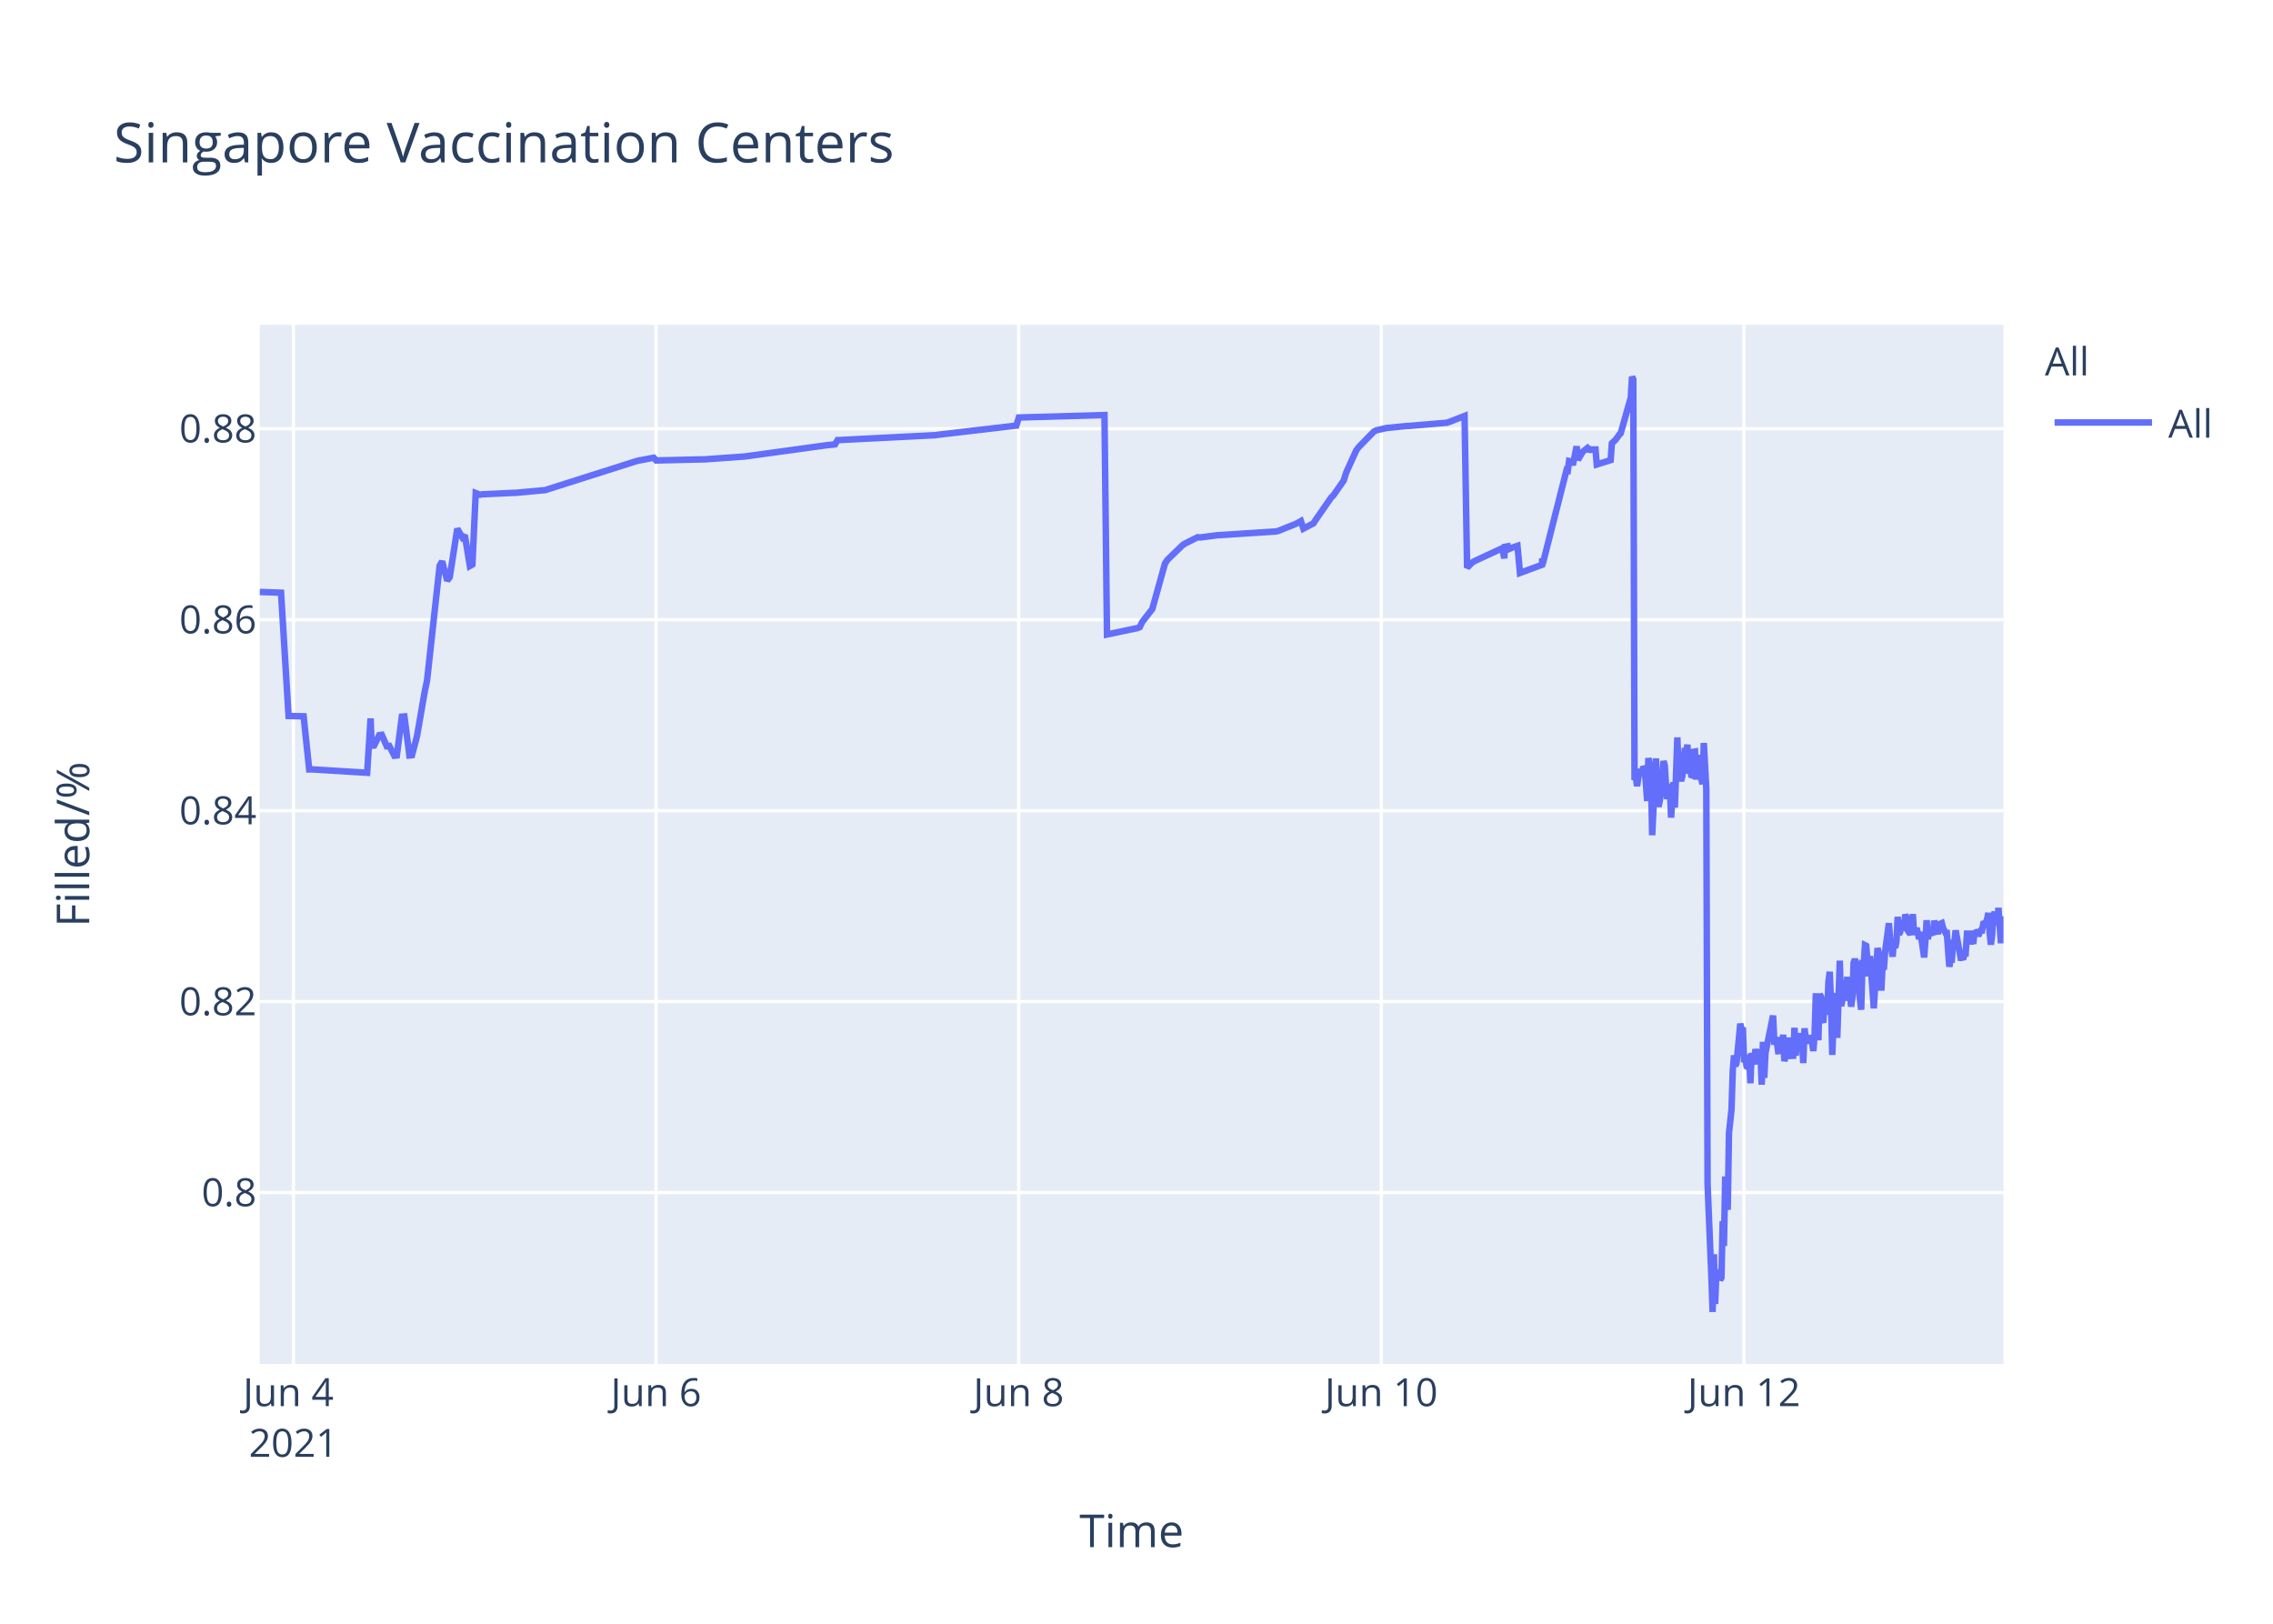
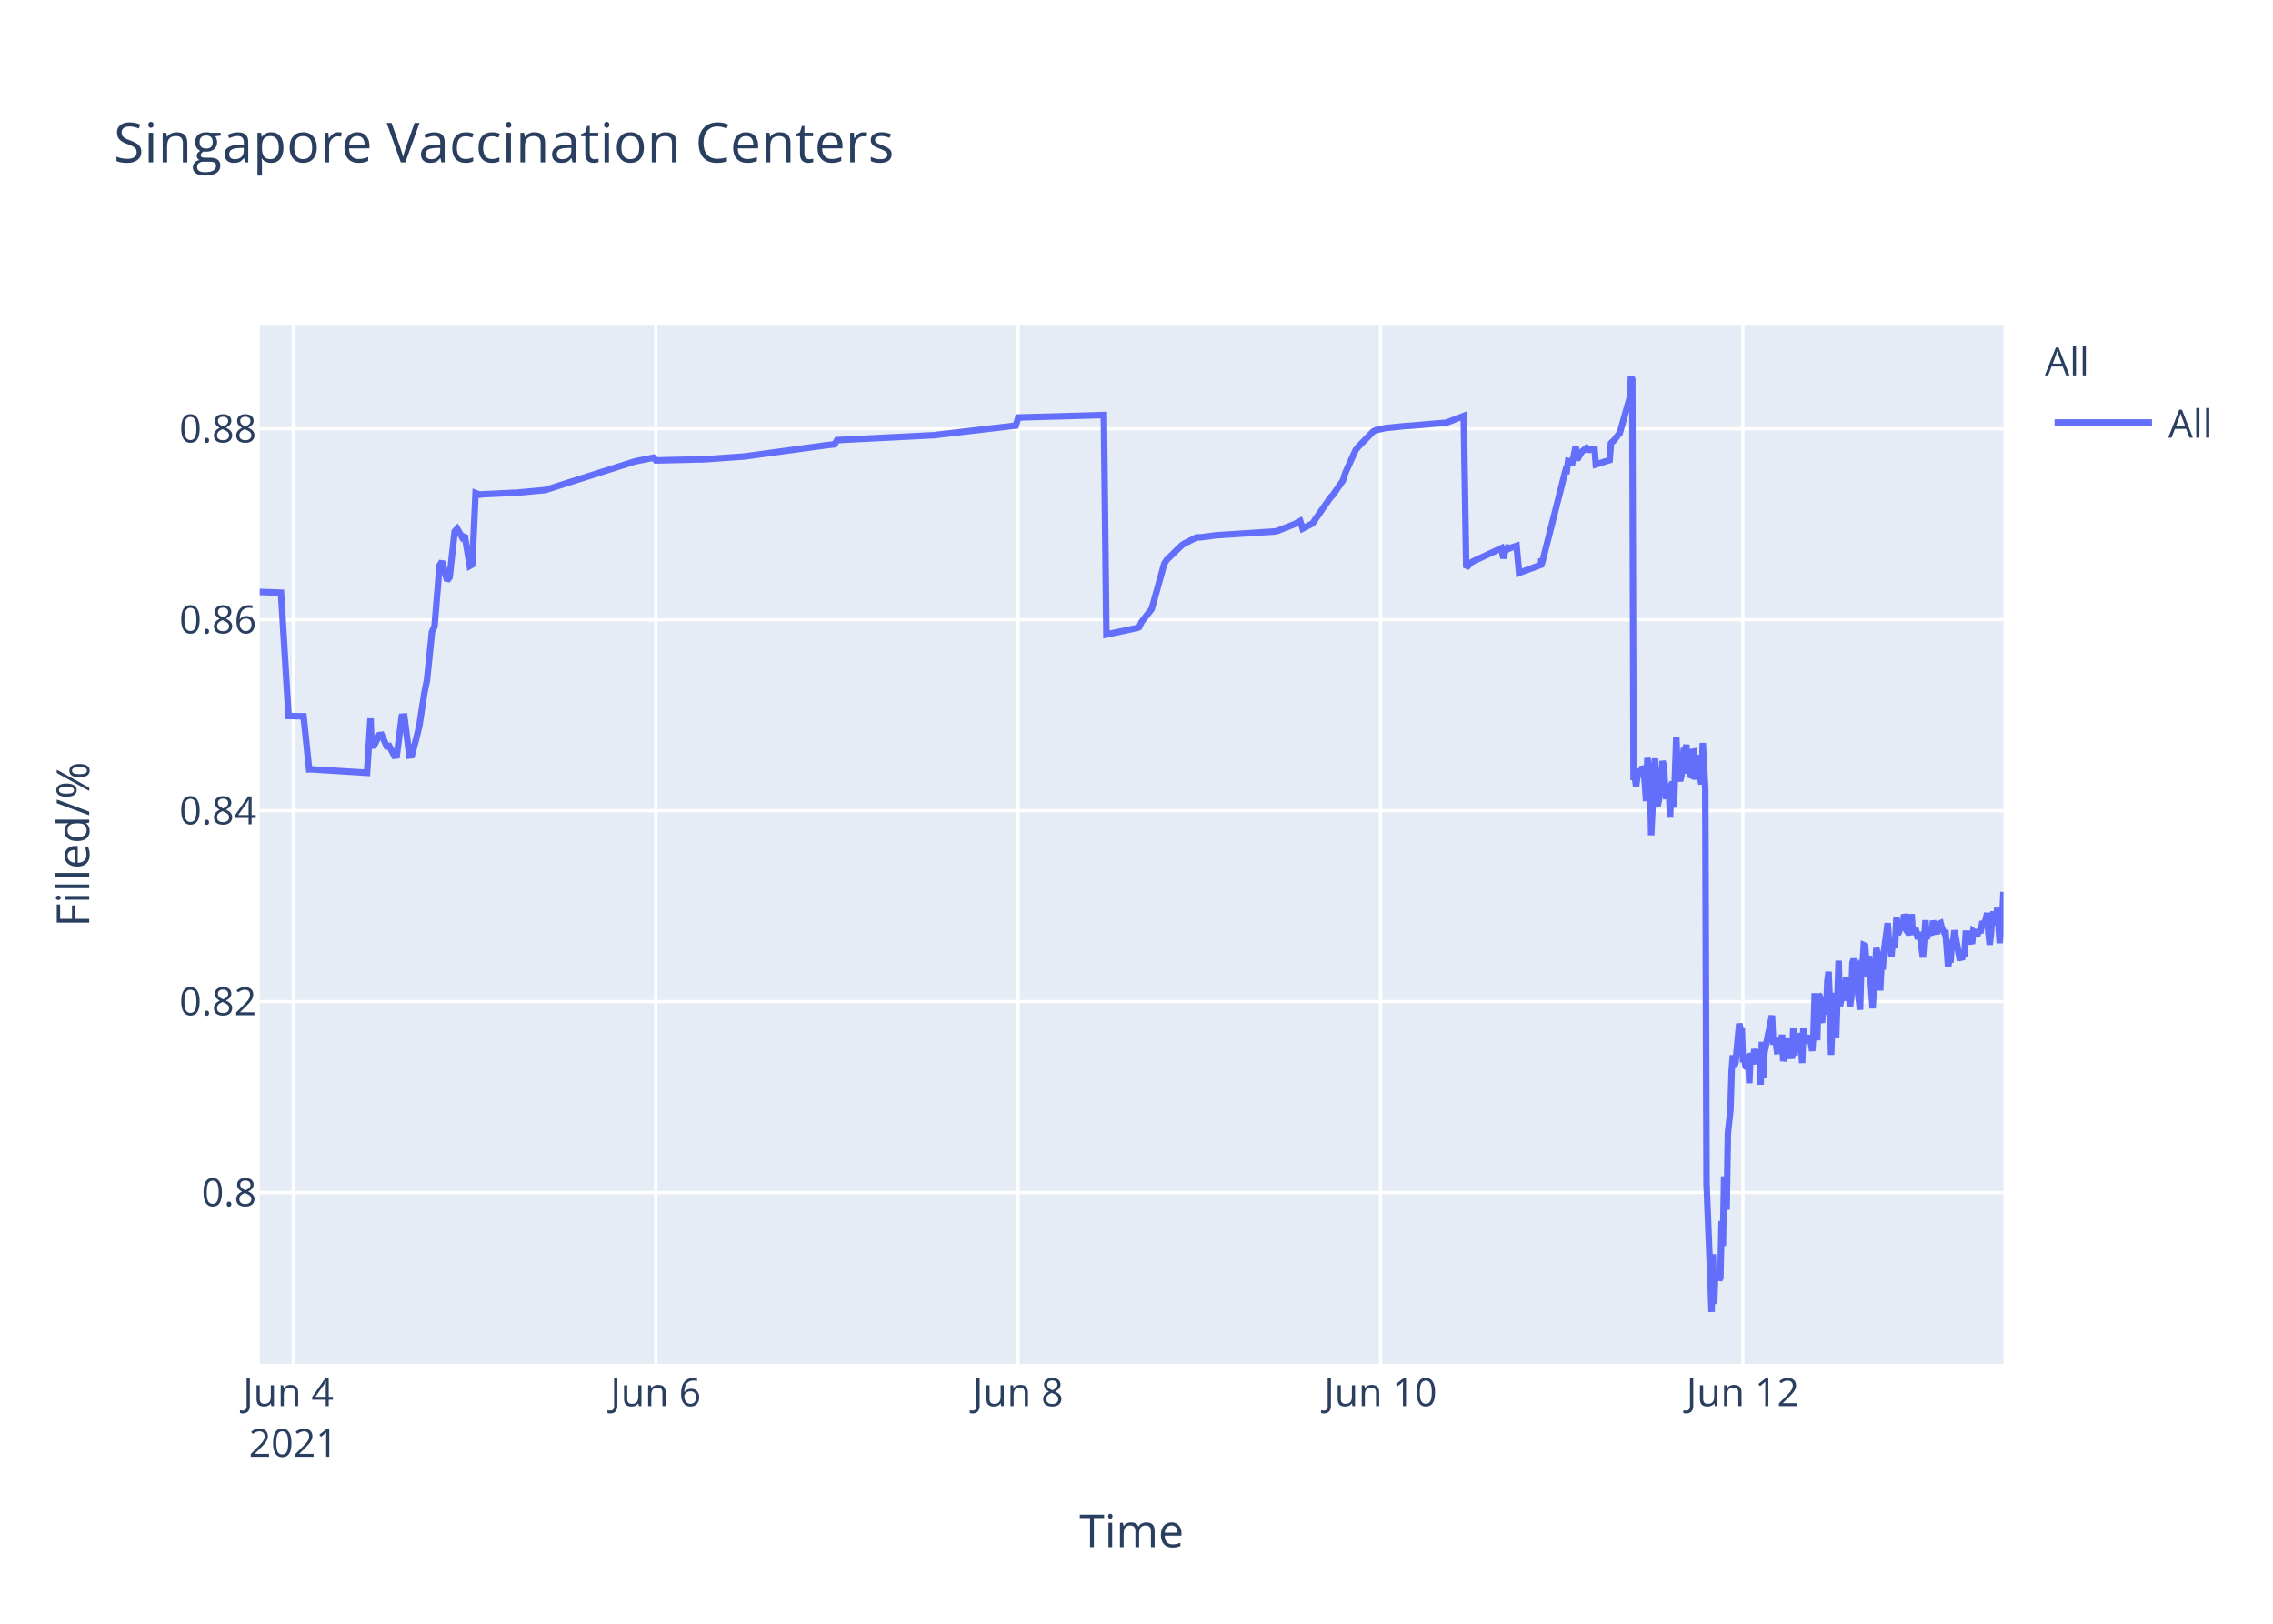
<svg xmlns="http://www.w3.org/2000/svg" class="main-svg" width="700" height="500" style="" viewBox="0 0 700 500">
  <rect x="0" y="0" width="700" height="500" style="fill: rgb(255, 255, 255); fill-opacity: 1;" />
-   <defs id="defs-c42aad">
+   <defs id="defs-840970">
    <g class="clips">
-       <clipPath id="clipc42aadxyplot" class="plotclip">
+       <clipPath id="clip840970xyplot" class="plotclip">
        <rect width="537" height="320" />
      </clipPath>
-       <clipPath class="axesclip" id="clipc42aadx">
+       <clipPath class="axesclip" id="clip840970x">
        <rect x="80" y="0" width="537" height="500" />
      </clipPath>
-       <clipPath class="axesclip" id="clipc42aady">
+       <clipPath class="axesclip" id="clip840970y">
        <rect x="0" y="100" width="700" height="320" />
      </clipPath>
-       <clipPath class="axesclip" id="clipc42aadxy">
+       <clipPath class="axesclip" id="clip840970xy">
        <rect x="80" y="100" width="537" height="320" />
      </clipPath>
    </g>
    <g class="gradients" />
  </defs>
  <g class="bglayer">
    <rect class="bg" x="80" y="100" width="537" height="320" style="fill: rgb(229, 236, 246); fill-opacity: 1; stroke-width: 0;" />
  </g>
  <g class="layer-below">
    <g class="imagelayer" />
    <g class="shapelayer" />
  </g>
  <g class="cartesianlayer">
    <g class="subplot xy">
      <g class="layer-subplot">
        <g class="shapelayer" />
        <g class="imagelayer" />
      </g>
      <g class="gridlayer">
        <g class="x">
-           <path class="xgrid crisp" transform="translate(90.37,0)" d="M0,100v320" style="stroke: rgb(255, 255, 255); stroke-opacity: 1; stroke-width: 1px;" />
-           <path class="xgrid crisp" transform="translate(202.04,0)" d="M0,100v320" style="stroke: rgb(255, 255, 255); stroke-opacity: 1; stroke-width: 1px;" />
-           <path class="xgrid crisp" transform="translate(313.72,0)" d="M0,100v320" style="stroke: rgb(255, 255, 255); stroke-opacity: 1; stroke-width: 1px;" />
-           <path class="xgrid crisp" transform="translate(425.39,0)" d="M0,100v320" style="stroke: rgb(255, 255, 255); stroke-opacity: 1; stroke-width: 1px;" />
-           <path class="xgrid crisp" transform="translate(537.07,0)" d="M0,100v320" style="stroke: rgb(255, 255, 255); stroke-opacity: 1; stroke-width: 1px;" />
+           <path class="xgrid crisp" transform="translate(90.36,0)" d="M0,100v320" style="stroke: rgb(255, 255, 255); stroke-opacity: 1; stroke-width: 1px;" />
+           <path class="xgrid crisp" transform="translate(201.96,0)" d="M0,100v320" style="stroke: rgb(255, 255, 255); stroke-opacity: 1; stroke-width: 1px;" />
+           <path class="xgrid crisp" transform="translate(313.55,0)" d="M0,100v320" style="stroke: rgb(255, 255, 255); stroke-opacity: 1; stroke-width: 1px;" />
+           <path class="xgrid crisp" transform="translate(425.15,0)" d="M0,100v320" style="stroke: rgb(255, 255, 255); stroke-opacity: 1; stroke-width: 1px;" />
+           <path class="xgrid crisp" transform="translate(536.74,0)" d="M0,100v320" style="stroke: rgb(255, 255, 255); stroke-opacity: 1; stroke-width: 1px;" />
        </g>
        <g class="y">
          <path class="ygrid crisp" transform="translate(0,367.23)" d="M80,0h537" style="stroke: rgb(255, 255, 255); stroke-opacity: 1; stroke-width: 1px;" />
          <path class="ygrid crisp" transform="translate(0,308.43)" d="M80,0h537" style="stroke: rgb(255, 255, 255); stroke-opacity: 1; stroke-width: 1px;" />
          <path class="ygrid crisp" transform="translate(0,249.63)" d="M80,0h537" style="stroke: rgb(255, 255, 255); stroke-opacity: 1; stroke-width: 1px;" />
          <path class="ygrid crisp" transform="translate(0,190.83)" d="M80,0h537" style="stroke: rgb(255, 255, 255); stroke-opacity: 1; stroke-width: 1px;" />
          <path class="ygrid crisp" transform="translate(0,132.03)" d="M80,0h537" style="stroke: rgb(255, 255, 255); stroke-opacity: 1; stroke-width: 1px;" />
        </g>
      </g>
      <g class="zerolinelayer" />
      <path class="xlines-below" />
      <path class="ylines-below" />
      <g class="overlines-below" />
      <g class="xaxislayer-below" />
      <g class="yaxislayer-below" />
      <g class="overaxes-below" />
-       <g class="plot" transform="translate(80,100)" clip-path="url('#clipc42aadxyplot')">
+       <g class="plot" transform="translate(80,100)" clip-path="url('#clip840970xyplot')">
        <g class="scatterlayer mlayer">
-           <g class="trace scatter traceb7dfb7" style="stroke-miterlimit: 2; opacity: 1;">
+           <g class="trace scatter trace8dda27" style="stroke-miterlimit: 2; opacity: 1;">
            <g class="fills" />
            <g class="errorbars" />
            <g class="lines">
-               <path class="js-line" d="M0,82.28L6.55,82.51L8.87,120.48L13.5,120.57L15.22,136.92L15.94,136.9L33.07,137.96L34.13,121.23L34.46,129.62L35.23,129.56L36.78,126.37L37.56,126.27L39.11,129.79L39.89,129.7L41.44,132.71L42.21,132.63L43.76,120.69L44.54,120.62L46.09,132.64L46.87,132.55L48.42,126.68L50.75,113.21L51.52,109.51L55.4,74.17L56.17,72.87L57.72,78.78L58.5,77.73L60.82,62.82L62.38,65.47L63.15,64.83L64.7,74.27L65.48,73.83L66.5,51.83L67.8,52.34L68.58,52.21L77.89,51.77L78.66,51.77L87.97,50.91L88.74,50.65L115.88,42.03L116.66,41.83L121.32,40.95L122.09,41.79L136.05,41.46L136.83,41.46L149.23,40.58L150.01,40.48L174.05,37.17L174.82,37.08L177.15,36.83L177.93,35.53L208.17,34L208.95,33.87L232.99,31.05L233.77,28.56L260.14,27.81L260.91,95.38L269.47,93.57L270.22,93.44L270.99,93.12L271.77,91.51L274.1,88.51L274.87,87.52L278.75,73.59L279.52,72.39L284.18,67.88L284.95,67.37L288.83,65.43L289.61,65.5L295.03,64.8L295.81,64.77L312.87,63.66L313.65,63.48L319.07,61.32L319.85,60.89L320.63,60.46L321.4,62.78L324.5,61.15L325.28,59.94L329.93,53.24L330.71,52.44L333.81,47.98L334.58,45.51L337.69,38.66L338.46,37.65L343.11,32.89L343.92,32.47L346.22,31.98L346.99,31.8L353.2,31.18L353.97,31.16L365.61,30.17L366.38,29.9L371.03,28.09L371.81,74.81L373.36,73.22L374.14,72.76L381.89,69.16L382.67,68.8L383.26,71.93L383.44,68.39L384.18,68.25L384.22,69.25L384.96,67.95L385,68.94L385.77,68.62L387.32,68.09L388.1,76.43L394.89,73.91L394.92,72.31L394.96,72.03L395.08,73.74L402.44,44.74L402.83,44.87L403.22,41.95L403.99,42.12L404.38,43.2L405.55,37.43L405.93,41.6L407.1,39.66L407.49,39.05L408.65,38.13L409.04,38.96L409.43,38.26L409.81,38.53L410.2,38.42L411.36,38.4L411.75,43.02L416.02,41.69L416.4,36.5L417.18,35.76L417.56,35.39L418.73,33.79L419.12,33.41L422.22,22.43L422.61,16L422.99,16.8L423.38,140.18L423.77,139.22L424.16,142.07L424.93,136.79L425.32,138.99L426.1,136.15L426.49,136.63L426.87,141.25L427.26,146.68L427.65,133.42L428.42,138.09L428.81,157.2L429.97,133.53L430.36,145.44L430.75,148.42L431.14,146.68L431.53,144.02L432.3,134.36L432.69,135.71L433.07,141.84L433.46,146.05L433.85,142.1L434.24,141.74L434.63,151.77L435.4,140.84L435.79,148.68L436.56,127.07L436.95,137.58L437.73,140.49L438.12,138.92L438.89,130.34L439.28,131.67L439.67,129.31L440.05,138.25L440.44,134.05L440.83,138.68L441.22,138.81L441.61,131.49L442,131.42L442.38,140.05L443.16,132.48L443.55,138.41L444.32,141.46L444.71,128.79L445.48,142.96L445.87,264.58L447.04,293.12L447.42,304L447.82,286.22L448.2,301.52L448.59,291.75L448.98,292.1L449.36,291.07L449.75,294.16L450.14,293.46L450.53,276.02L450.91,283.67L451.3,262.28L452.08,272.54L452.46,248.89L453.24,241.71L453.63,229.6L454.02,224.98L454.4,228.24L454.79,227.36L455.95,215.22L456.34,217.06L456.73,216.4L457.12,227.08L457.51,226.08L457.89,228.38L458.28,228.68L458.67,224.72L459.06,233.57L459.44,224.28L460.22,227.75L460.61,223.07L461.38,226.33L461.77,223.26L462.16,224.52L462.55,234.01L462.93,220.81L463.32,231.91L463.71,224.2L466.04,212.72L466.43,220.76L467.2,220.72L467.59,223.7L467.98,223.67L468.36,219.37L468.75,223.08L469.14,218.62L469.53,226.76L469.91,225.2L470.3,224.19L470.69,219.51L471.08,225.16L472.24,225.11L472.63,216.49L473.02,225.05L473.4,220.43L473.79,220.57L474.18,218.19L474.57,220.92L474.96,219.84L475.34,227.36L475.73,216.65L476.12,220.1L476.51,220.01L477.28,220.98L477.67,218.78L478.44,223.64L478.83,218.66L479.22,205.85L479.61,215.25L479.99,220.32L480.38,206.18L480.77,206.81L481.16,214.16L481.55,214.11L481.93,206.99L482.71,212.47L483.1,202.23L483.49,199.24L483.88,208.71L484.27,224.84L484.65,215.2L485.04,214.49L485.42,205.74L485.81,219.6L486.59,195.82L486.97,209.77L487.36,208.24L487.75,203.32L488.14,202.05L488.52,205.17L488.91,200.81L489.3,208.16L489.69,206.35L490.08,209.96L490.46,207.44L490.85,196.45L491.24,195.36L491.63,196.45L492.01,201.41L493.18,210.92L493.56,197.09L493.95,197.31L494.34,191.05L494.73,191.24L495.12,196.07L495.5,200.65L495.89,194.37L497.06,210.5L497.44,204.27L498.22,191.94L498.61,193.62L498.99,197L499.38,205.03L499.77,197.14L500.15,198.57L500.55,192.99L501.71,184.28L502.1,189.51L502.87,194.59L503.26,189.23L503.65,191.91L504.04,189.81L504.42,182.31L504.81,187.7L505.2,187L505.59,183.28L505.97,186.18L506.36,185.69L506.76,181.61L507.14,182.61L507.53,186.54L508.3,187.68L508.69,186.58L509.08,181.49L509.46,187.81L510.24,185.81L510.63,187.22L511.02,189.17L511.41,187L512.57,194.82L512.96,189.57L513.34,183.36L513.73,189.2L514.12,186.45L515.28,187.85L515.67,183.53L516.83,187.65L517.22,184.59L518,184.25L518.38,185.71L519.16,187.3L519.55,187.29L520.32,197.68L520.71,195.53L521.1,195.52L521.49,190.33L521.87,190.33L522.26,186.49L523.81,194.95L524.2,194.95L524.59,195.4L524.98,193.58L525.36,193.58L525.75,187.5L526.53,187.5L526.91,190.84L527.3,186.76L527.69,190.68L528.08,186.75L528.47,187.03L528.85,187.03L529.24,188.23L529.63,187.2L530.01,186.53L530.4,186.53L530.79,184.4L531.57,184.18L531.95,183.02L532.34,181.13L532.73,187.27L533.12,190.9L533.51,187.7L533.89,181.79L534.28,180.91L534.67,182.93L535.06,184.81L535.44,179.55L536.22,190.44L536.61,182.8L537,183.07" style="vector-effect: non-scaling-stroke; fill: none; stroke: rgb(99, 110, 250); stroke-opacity: 1; stroke-width: 2px; opacity: 1;" />
+               <path class="js-line" d="M0,82.28L6.54,82.51L8.87,120.48L13.49,120.57L15.21,136.92L15.93,136.9L33.04,137.96L34.11,121.23L34.43,129.62L35.21,129.56L36.76,126.37L37.53,126.27L39.08,129.79L39.86,129.7L41.41,132.71L42.18,132.63L43.73,120.69L44.51,120.62L46.06,132.64L46.83,132.55L48.38,126.68L49.16,123.32L50.71,113.21L51.48,109.51L53.03,94.58L53.81,92.89L55.36,74.17L56.13,72.87L57.68,78.78L58.46,77.73L60.01,63.68L60.78,62.82L62.33,65.47L63.1,64.83L64.66,74.27L65.43,73.83L66.45,51.83L67.76,52.34L68.53,52.21L77.83,51.77L78.61,51.77L87.9,50.91L88.68,50.65L115.03,42.24L115.8,42.03L121.23,40.95L122,41.79L135.95,41.46L136.73,41.46L149.13,40.58L149.9,40.48L174.7,37.08L175.47,36.99L177.02,36.83L177.8,35.53L208.02,34L208.8,33.87L232.83,31.05L233.6,28.56L259.95,27.81L260.73,95.38L269.28,93.57L270.03,93.44L270.8,93.12L271.57,91.51L273.9,88.51L274.68,87.52L278.55,73.59L279.32,72.39L283.97,67.88L284.75,67.37L288.62,65.43L289.4,65.5L294.82,64.8L295.6,64.77L312.65,63.66L313.42,63.48L318.85,61.32L319.62,60.89L320.4,60.46L321.17,62.78L324.27,61.15L325.05,59.94L329.7,53.24L330.47,52.44L333.57,47.98L334.35,45.51L337.45,38.66L338.22,37.65L342.87,32.89L343.67,32.47L345.97,31.98L346.75,31.8L352.95,31.18L353.72,31.16L365.34,30.17L366.12,29.9L370.77,28.09L371.54,74.81L373.1,73.22L373.87,72.76L382.4,68.8L382.99,71.93L383.91,68.25L383.95,69.25L384.68,67.95L384.72,68.94L385.49,68.62L387.05,68.09L387.82,76.43L394.61,73.91L394.64,72.31L394.67,72.03L394.8,73.74L402.16,44.74L402.54,44.87L402.93,41.95L403.71,42.12L404.09,43.2L405.26,37.43L405.65,41.6L406.81,39.66L407.2,39.05L408.36,38.13L408.75,38.96L409.13,38.26L409.52,38.53L409.91,38.42L411.07,38.4L411.46,43.02L415.72,41.69L416.11,36.5L416.88,35.76L417.27,35.39L418.43,33.79L418.82,33.41L421.92,22.43L422.3,16L422.69,16.8L423.08,140.18L423.47,139.22L423.86,142.07L424.63,136.79L425.02,138.99L425.8,136.15L426.18,136.63L426.57,141.25L426.95,146.68L427.34,133.42L428.12,138.09L428.51,157.2L429.67,133.53L430.05,145.44L430.44,148.42L430.83,146.68L431.22,144.02L431.99,134.36L432.38,135.71L432.77,141.84L433.15,146.05L433.54,142.1L433.93,141.74L434.32,151.77L434.7,141.68L435.09,140.84L435.48,148.68L436.25,127.07L436.64,137.58L437.42,140.49L437.8,138.92L438.58,130.34L438.97,131.67L439.35,129.31L439.74,138.25L440.13,134.05L440.52,138.68L440.91,138.81L441.29,131.49L441.68,131.42L442.07,140.05L442.84,132.48L443.23,138.41L444.01,141.46L444.39,128.79L445.17,142.96L445.56,264.58L446.72,293.12L447.11,304L447.5,286.22L447.88,301.52L448.27,291.75L448.66,292.1L449.04,291.07L449.43,294.16L449.82,293.46L450.2,276.02L450.59,283.67L450.98,262.28L451.75,272.54L452.14,248.89L452.92,241.71L453.3,229.6L453.69,224.98L454.08,228.24L454.47,227.36L455.63,215.22L456.02,217.06L456.4,216.4L456.79,227.08L457.18,226.08L457.57,228.38L457.96,228.68L458.34,224.72L458.73,233.57L459.12,224.28L459.89,227.75L460.28,223.07L461.05,226.33L461.44,223.26L461.83,224.52L462.22,234.01L462.6,220.81L462.99,231.91L463.38,224.2L465.71,212.72L466.09,220.76L466.87,220.72L467.25,223.7L467.64,223.67L468.03,219.37L468.42,223.08L468.8,218.62L469.19,226.76L469.58,225.2L469.97,224.19L470.35,219.51L470.74,225.16L471.9,225.11L472.29,216.49L472.68,225.05L473.07,220.43L473.45,220.57L473.84,218.19L474.23,220.92L474.62,219.84L475,227.36L475.39,216.65L475.78,220.1L476.17,220.01L476.94,220.98L477.33,218.78L478.1,223.64L478.49,218.66L478.88,205.85L479.27,215.25L479.65,220.32L480.04,206.18L480.43,206.81L480.81,214.16L481.2,214.11L481.59,206.99L482.37,212.47L482.76,202.23L483.14,199.24L483.53,208.71L483.92,224.84L484.3,215.2L484.69,214.49L485.08,205.74L485.46,219.6L486.24,195.82L486.63,209.77L487.01,208.24L487.4,203.32L487.79,202.05L488.18,205.17L488.57,200.81L488.95,208.16L489.34,206.35L489.73,209.96L490.11,207.44L490.5,196.45L490.89,195.36L491.28,196.45L491.66,201.41L492.83,210.92L493.21,197.09L493.6,197.31L493.99,191.05L494.38,191.24L494.76,196.07L495.15,200.65L495.54,194.37L496.7,210.5L497.09,204.27L497.86,191.94L498.25,193.62L498.64,197L499.03,205.03L499.41,197.14L499.8,198.57L500.19,192.99L501.35,184.28L501.74,189.51L502.51,194.59L502.9,189.23L503.29,191.91L503.68,189.81L504.06,182.31L504.45,187.7L504.84,187L505.22,183.28L505.61,186.18L506,185.69L506.39,181.61L506.78,182.61L507.17,186.54L507.94,187.68L508.33,186.58L508.71,181.49L509.1,187.81L509.88,185.81L510.27,187.22L510.65,189.17L511.05,187L512.21,194.82L512.59,189.57L512.98,183.36L513.36,189.2L513.75,186.45L514.92,187.85L515.3,183.53L516.47,187.65L516.85,184.59L517.63,184.25L518.01,185.71L518.79,187.3L519.18,187.29L519.95,197.68L520.34,195.53L520.73,195.52L521.11,190.33L521.5,190.33L521.89,186.49L523.44,194.95L523.83,194.95L524.21,195.4L524.6,193.58L524.99,193.58L525.38,187.5L526.15,187.5L526.54,190.84L526.93,186.76L527.31,190.68L527.7,186.75L528.09,187.03L528.48,187.03L528.86,188.23L529.25,187.2L529.64,186.53L530.02,186.53L530.41,184.4L531.19,184.18L531.58,183.02L531.96,181.13L532.35,187.27L532.74,190.9L533.13,187.7L533.51,181.79L533.9,180.91L534.29,182.93L534.67,184.81L535.06,179.55L535.84,190.44L536.23,182.8L536.62,183.07L537,174.64" style="vector-effect: non-scaling-stroke; fill: none; stroke: rgb(99, 110, 250); stroke-opacity: 1; stroke-width: 2px; opacity: 1;" />
            </g>
            <g class="points" />
            <g class="text" />
          </g>
        </g>
      </g>
      <g class="overplot" />
      <path class="xlines-above crisp" d="M0,0" style="fill: none;" />
      <path class="ylines-above crisp" d="M0,0" style="fill: none;" />
      <g class="overlines-above" />
      <g class="xaxislayer-above">
        <g class="xtick">
-           <text text-anchor="middle" x="0" y="433" transform="translate(90.37,0)" style="font-family: 'Open Sans', verdana, arial, sans-serif; font-size: 12px; fill: rgb(42, 63, 95); fill-opacity: 1; white-space: pre;">
+           <text text-anchor="middle" x="0" y="433" transform="translate(90.36,0)" style="font-family: 'Open Sans', verdana, arial, sans-serif; font-size: 12px; fill: rgb(42, 63, 95); fill-opacity: 1; white-space: pre;">
            <tspan class="line" dy="0em" x="0" y="433">Jun 4</tspan>
            <tspan class="line" dy="1.3em" x="0" y="433">2021</tspan>
          </text>
        </g>
        <g class="xtick">
-           <text text-anchor="middle" x="0" y="433" transform="translate(202.04,0)" style="font-family: 'Open Sans', verdana, arial, sans-serif; font-size: 12px; fill: rgb(42, 63, 95); fill-opacity: 1; white-space: pre;">Jun 6</text>
+           <text text-anchor="middle" x="0" y="433" transform="translate(201.96,0)" style="font-family: 'Open Sans', verdana, arial, sans-serif; font-size: 12px; fill: rgb(42, 63, 95); fill-opacity: 1; white-space: pre;">Jun 6</text>
        </g>
        <g class="xtick">
-           <text text-anchor="middle" x="0" y="433" transform="translate(313.72,0)" style="font-family: 'Open Sans', verdana, arial, sans-serif; font-size: 12px; fill: rgb(42, 63, 95); fill-opacity: 1; white-space: pre;">Jun 8</text>
+           <text text-anchor="middle" x="0" y="433" transform="translate(313.55,0)" style="font-family: 'Open Sans', verdana, arial, sans-serif; font-size: 12px; fill: rgb(42, 63, 95); fill-opacity: 1; white-space: pre;">Jun 8</text>
        </g>
        <g class="xtick">
-           <text text-anchor="middle" x="0" y="433" transform="translate(425.39,0)" style="font-family: 'Open Sans', verdana, arial, sans-serif; font-size: 12px; fill: rgb(42, 63, 95); fill-opacity: 1; white-space: pre;">Jun 10</text>
+           <text text-anchor="middle" x="0" y="433" transform="translate(425.15,0)" style="font-family: 'Open Sans', verdana, arial, sans-serif; font-size: 12px; fill: rgb(42, 63, 95); fill-opacity: 1; white-space: pre;">Jun 10</text>
        </g>
        <g class="xtick">
-           <text text-anchor="middle" x="0" y="433" transform="translate(537.07,0)" style="font-family: 'Open Sans', verdana, arial, sans-serif; font-size: 12px; fill: rgb(42, 63, 95); fill-opacity: 1; white-space: pre;">Jun 12</text>
+           <text text-anchor="middle" x="0" y="433" transform="translate(536.74,0)" style="font-family: 'Open Sans', verdana, arial, sans-serif; font-size: 12px; fill: rgb(42, 63, 95); fill-opacity: 1; white-space: pre;">Jun 12</text>
        </g>
      </g>
      <g class="yaxislayer-above">
        <g class="ytick">
          <text text-anchor="end" x="79" y="4.2" transform="translate(0,367.23)" style="font-family: 'Open Sans', verdana, arial, sans-serif; font-size: 12px; fill: rgb(42, 63, 95); fill-opacity: 1; white-space: pre;">0.8</text>
        </g>
        <g class="ytick">
          <text text-anchor="end" x="79" y="4.2" transform="translate(0,308.43)" style="font-family: 'Open Sans', verdana, arial, sans-serif; font-size: 12px; fill: rgb(42, 63, 95); fill-opacity: 1; white-space: pre;">0.82</text>
        </g>
        <g class="ytick">
          <text text-anchor="end" x="79" y="4.2" transform="translate(0,249.63)" style="font-family: 'Open Sans', verdana, arial, sans-serif; font-size: 12px; fill: rgb(42, 63, 95); fill-opacity: 1; white-space: pre;">0.84</text>
        </g>
        <g class="ytick">
          <text text-anchor="end" x="79" y="4.2" transform="translate(0,190.83)" style="font-family: 'Open Sans', verdana, arial, sans-serif; font-size: 12px; fill: rgb(42, 63, 95); fill-opacity: 1; white-space: pre;">0.86</text>
        </g>
        <g class="ytick">
          <text text-anchor="end" x="79" y="4.2" transform="translate(0,132.03)" style="font-family: 'Open Sans', verdana, arial, sans-serif; font-size: 12px; fill: rgb(42, 63, 95); fill-opacity: 1; white-space: pre;">0.88</text>
        </g>
      </g>
      <g class="overaxes-above" />
    </g>
  </g>
  <g class="polarlayer" />
  <g class="ternarylayer" />
  <g class="geolayer" />
  <g class="funnelarealayer" />
  <g class="pielayer" />
  <g class="treemaplayer" />
  <g class="sunburstlayer" />
  <g class="glimages" />
-   <defs id="topdefs-c42aad">
+   <defs id="topdefs-840970">
    <g class="clips" />
-     <clipPath id="legendc42aad">
+     <clipPath id="legend840970">
      <rect width="60" height="45" x="0" y="0" />
    </clipPath>
  </defs>
  <g class="layer-above">
    <g class="imagelayer" />
    <g class="shapelayer" />
  </g>
  <g class="infolayer">
    <g class="legend" pointer-events="all" transform="translate(627.74,100)">
      <rect class="bg" shape-rendering="crispEdges" width="60" height="45" x="0" y="0" style="stroke: rgb(68, 68, 68); stroke-opacity: 1; fill: rgb(255, 255, 255); fill-opacity: 1; stroke-width: 0px;" />
-       <g class="scrollbox" transform="" clip-path="url('#legendc42aad')">
+       <g class="scrollbox" transform="" clip-path="url('#legend840970')">
        <text class="legendtitletext" text-anchor="start" x="2" y="15.6" style="font-family: 'Open Sans', verdana, arial, sans-serif; font-size: 12px; fill: rgb(42, 63, 95); fill-opacity: 1; white-space: pre;">All</text>
        <g class="groups" transform="">
          <g class="traces" transform="translate(0,30.1)" style="opacity: 1;">
            <text class="legendtext" text-anchor="start" x="40" y="4.68" style="font-family: 'Open Sans', verdana, arial, sans-serif; font-size: 12px; fill: rgb(42, 63, 95); fill-opacity: 1; white-space: pre;">All</text>
            <g class="layers" style="opacity: 1;">
              <g class="legendfill" />
              <g class="legendlines">
                <path class="js-line" d="M5,0h30" style="fill: none; stroke: rgb(99, 110, 250); stroke-opacity: 1; stroke-width: 2px;" />
              </g>
              <g class="legendsymbols">
                <g class="legendpoints" />
              </g>
            </g>
            <rect class="legendtoggle" x="0" y="-9.5" width="54.891" height="19" style="fill: rgb(0, 0, 0); fill-opacity: 0;" />
          </g>
        </g>
      </g>
      <rect class="scrollbar" rx="20" ry="3" width="0" height="0" x="0" y="0" style="fill: rgb(128, 139, 164); fill-opacity: 1;" />
    </g>
    <g class="g-gtitle">
      <text class="gtitle" x="35" y="50" text-anchor="start" dy="0em" style="font-family: 'Open Sans', verdana, arial, sans-serif; font-size: 17px; fill: rgb(42, 63, 95); opacity: 1; font-weight: normal; white-space: pre;">Singapore Vaccination Centers</text>
    </g>
    <g class="g-xtitle">
      <text class="xtitle" x="348.5" y="476.409" text-anchor="middle" style="font-family: 'Open Sans', verdana, arial, sans-serif; font-size: 14px; fill: rgb(42, 63, 95); opacity: 1; font-weight: normal; white-space: pre;">Time</text>
    </g>
    <g class="g-ytitle">
      <text class="ytitle" transform="rotate(-90,27.48125,260)" x="27.481" y="260" text-anchor="middle" style="font-family: 'Open Sans', verdana, arial, sans-serif; font-size: 14px; fill: rgb(42, 63, 95); opacity: 1; font-weight: normal; white-space: pre;">Filled/%</text>
    </g>
  </g>
</svg>
